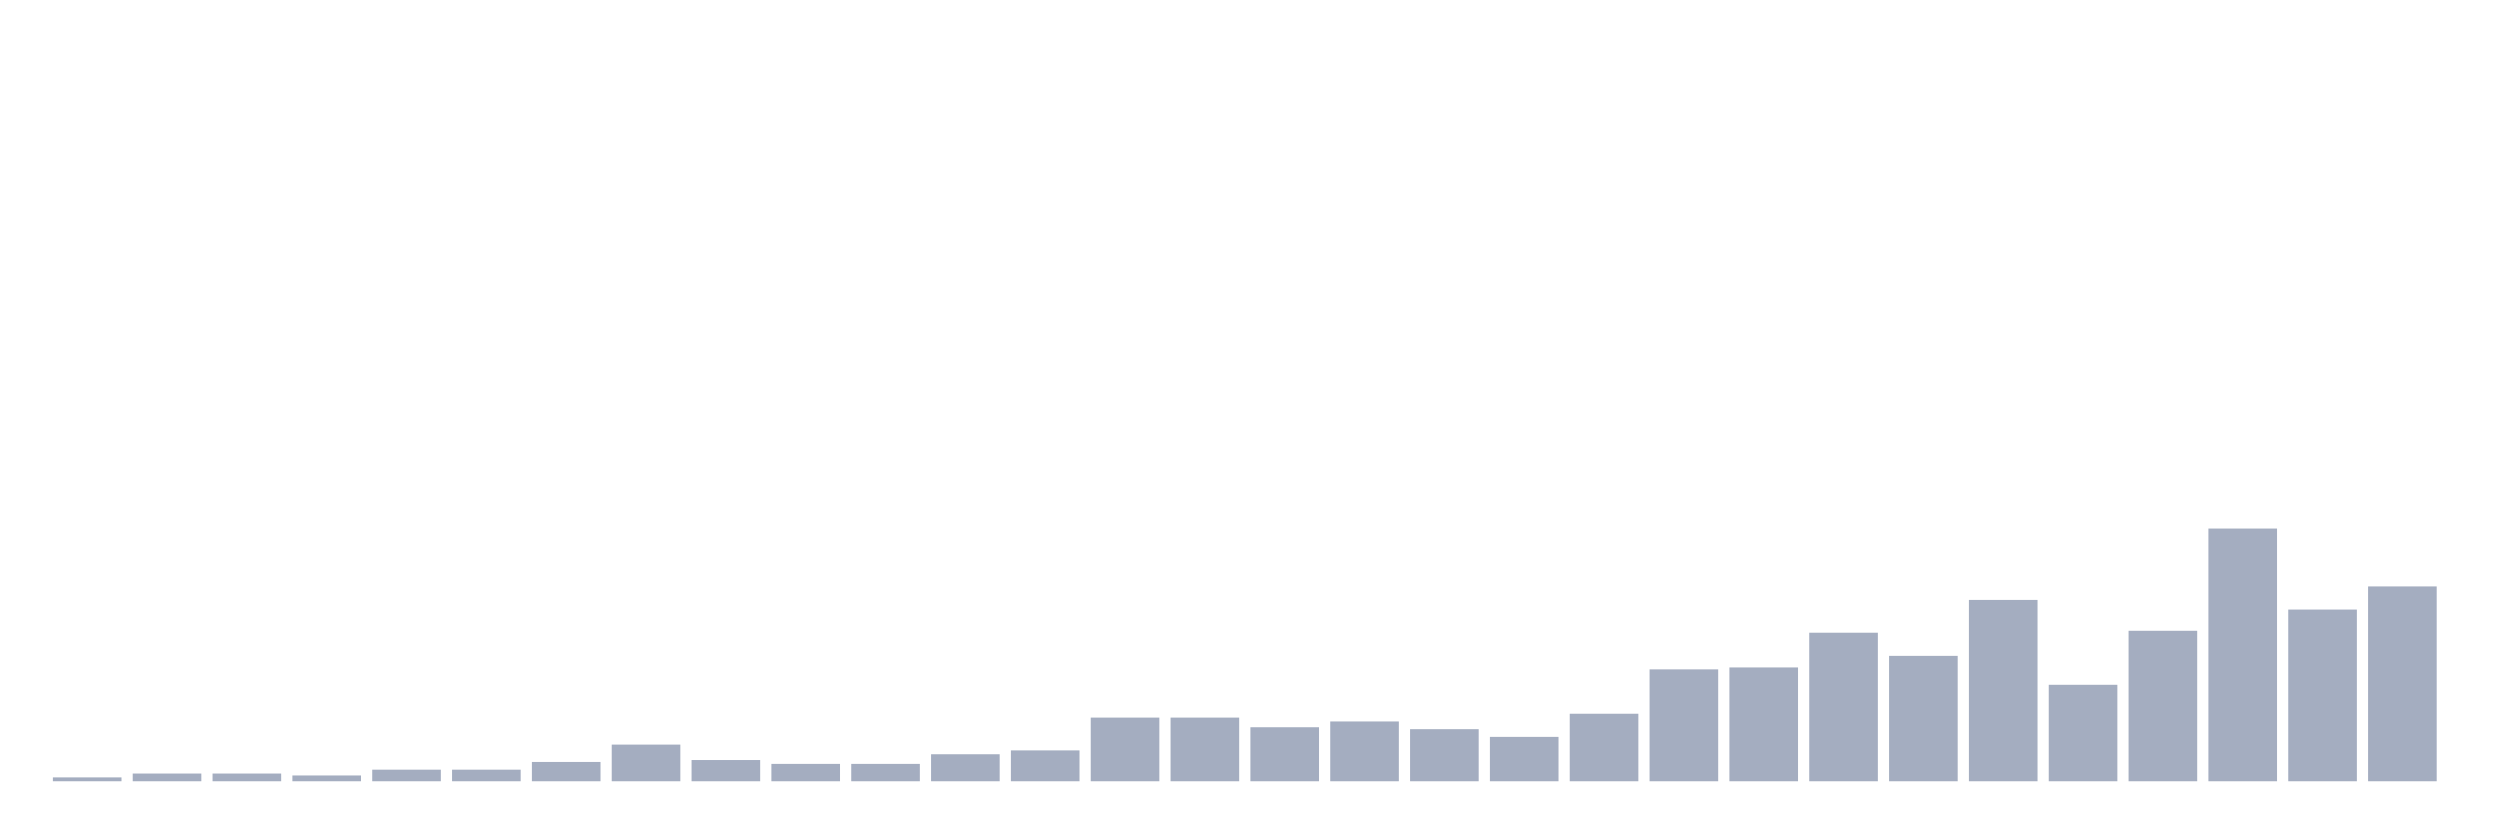
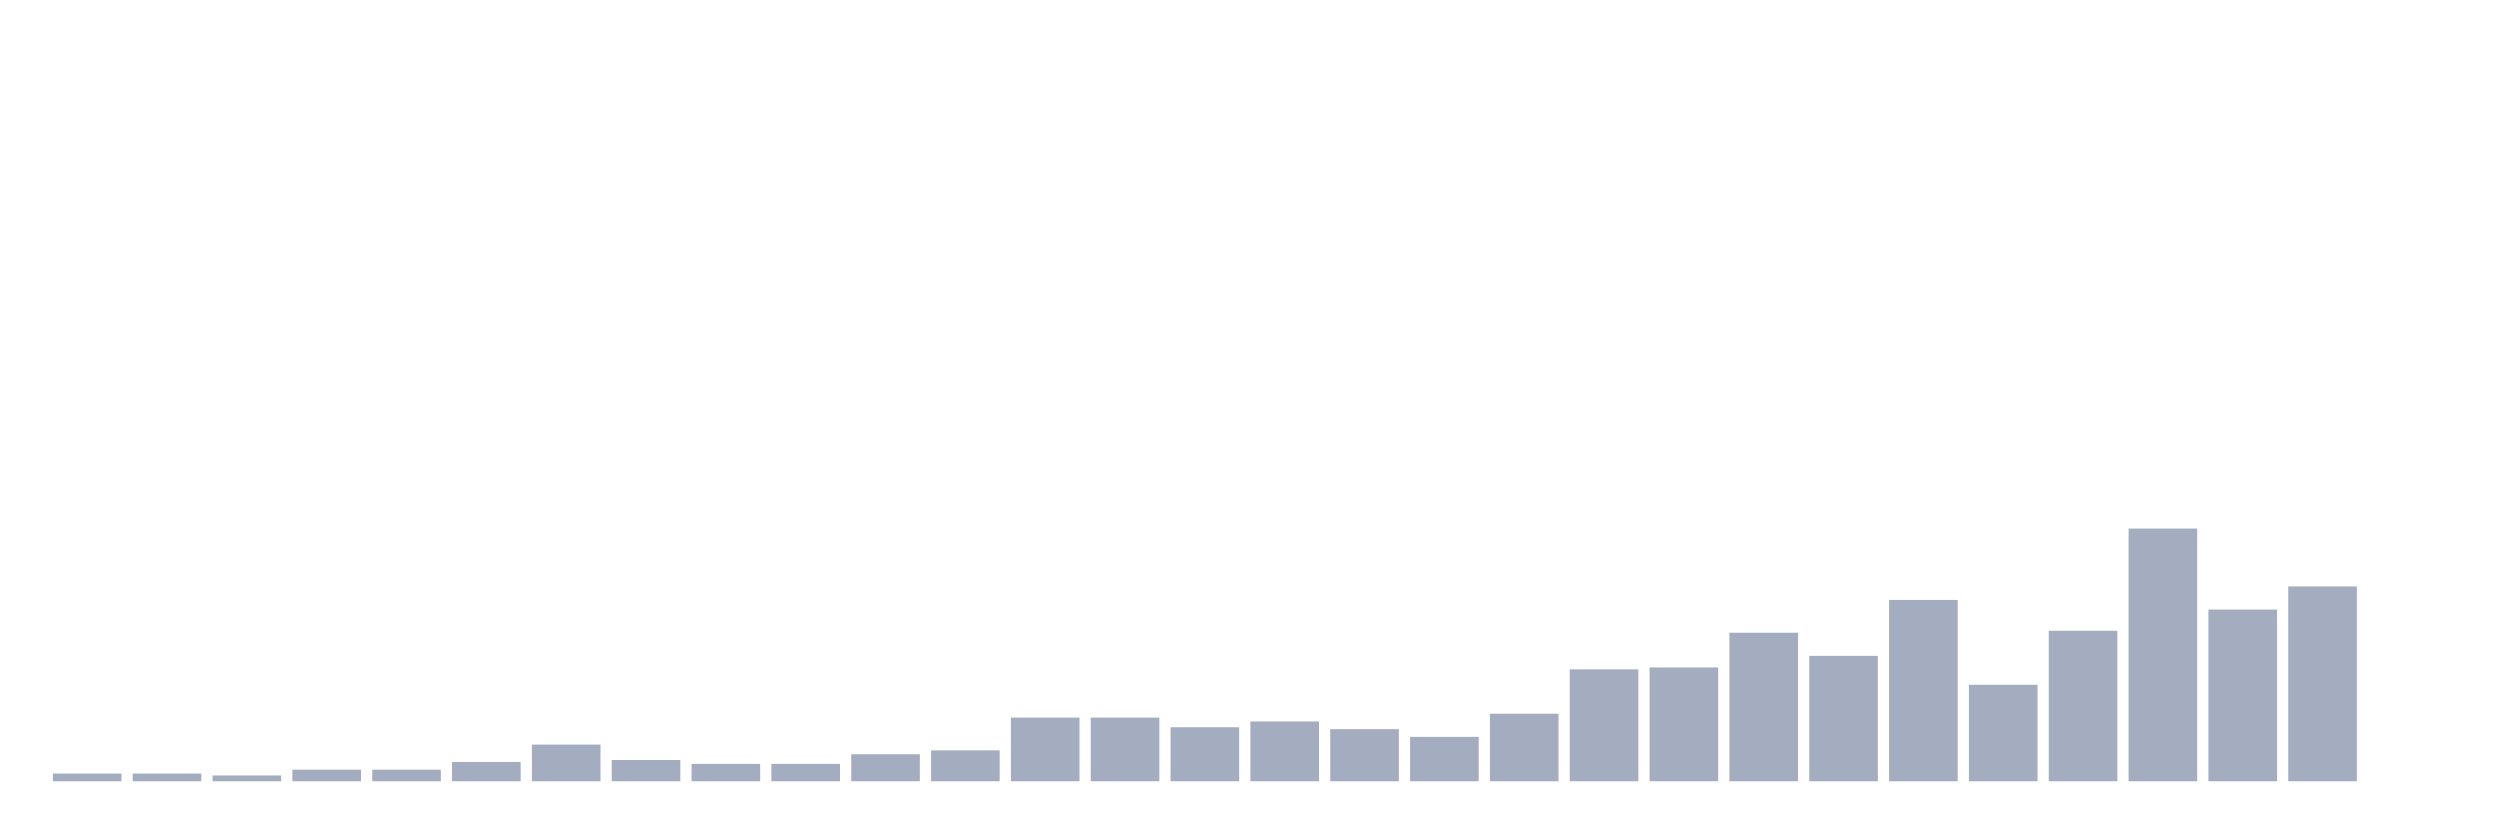
<svg xmlns="http://www.w3.org/2000/svg" viewBox="0 0 480 160">
  <g transform="translate(10,10)">
-     <rect class="bar" x="0.153" width="13.175" y="139.259" height="0.741" fill="rgb(164,173,192)" />
+     <rect class="bar" x="0.153" width="13.175" y="138.519" height="1.481" fill="rgb(164,173,192)" />
    <rect class="bar" x="15.482" width="13.175" y="138.519" height="1.481" fill="rgb(164,173,192)" />
-     <rect class="bar" x="30.81" width="13.175" y="138.519" height="1.481" fill="rgb(164,173,192)" />
-     <rect class="bar" x="46.138" width="13.175" y="138.889" height="1.111" fill="rgb(164,173,192)" />
+     <rect class="bar" x="30.81" width="13.175" y="138.889" height="1.111" fill="rgb(164,173,192)" />
+     <rect class="bar" x="46.138" width="13.175" y="137.778" height="2.222" fill="rgb(164,173,192)" />
    <rect class="bar" x="61.466" width="13.175" y="137.778" height="2.222" fill="rgb(164,173,192)" />
-     <rect class="bar" x="76.794" width="13.175" y="137.778" height="2.222" fill="rgb(164,173,192)" />
-     <rect class="bar" x="92.123" width="13.175" y="136.296" height="3.704" fill="rgb(164,173,192)" />
-     <rect class="bar" x="107.451" width="13.175" y="132.963" height="7.037" fill="rgb(164,173,192)" />
-     <rect class="bar" x="122.779" width="13.175" y="135.926" height="4.074" fill="rgb(164,173,192)" />
+     <rect class="bar" x="76.794" width="13.175" y="136.296" height="3.704" fill="rgb(164,173,192)" />
+     <rect class="bar" x="92.123" width="13.175" y="132.963" height="7.037" fill="rgb(164,173,192)" />
+     <rect class="bar" x="107.451" width="13.175" y="135.926" height="4.074" fill="rgb(164,173,192)" />
+     <rect class="bar" x="122.779" width="13.175" y="136.667" height="3.333" fill="rgb(164,173,192)" />
    <rect class="bar" x="138.107" width="13.175" y="136.667" height="3.333" fill="rgb(164,173,192)" />
-     <rect class="bar" x="153.436" width="13.175" y="136.667" height="3.333" fill="rgb(164,173,192)" />
-     <rect class="bar" x="168.764" width="13.175" y="134.815" height="5.185" fill="rgb(164,173,192)" />
-     <rect class="bar" x="184.092" width="13.175" y="134.074" height="5.926" fill="rgb(164,173,192)" />
+     <rect class="bar" x="153.436" width="13.175" y="134.815" height="5.185" fill="rgb(164,173,192)" />
+     <rect class="bar" x="168.764" width="13.175" y="134.074" height="5.926" fill="rgb(164,173,192)" />
+     <rect class="bar" x="184.092" width="13.175" y="127.778" height="12.222" fill="rgb(164,173,192)" />
    <rect class="bar" x="199.42" width="13.175" y="127.778" height="12.222" fill="rgb(164,173,192)" />
-     <rect class="bar" x="214.748" width="13.175" y="127.778" height="12.222" fill="rgb(164,173,192)" />
-     <rect class="bar" x="230.077" width="13.175" y="129.63" height="10.37" fill="rgb(164,173,192)" />
-     <rect class="bar" x="245.405" width="13.175" y="128.519" height="11.481" fill="rgb(164,173,192)" />
-     <rect class="bar" x="260.733" width="13.175" y="130" height="10" fill="rgb(164,173,192)" />
-     <rect class="bar" x="276.061" width="13.175" y="131.481" height="8.519" fill="rgb(164,173,192)" />
-     <rect class="bar" x="291.39" width="13.175" y="127.037" height="12.963" fill="rgb(164,173,192)" />
-     <rect class="bar" x="306.718" width="13.175" y="118.519" height="21.481" fill="rgb(164,173,192)" />
-     <rect class="bar" x="322.046" width="13.175" y="118.148" height="21.852" fill="rgb(164,173,192)" />
-     <rect class="bar" x="337.374" width="13.175" y="111.481" height="28.519" fill="rgb(164,173,192)" />
-     <rect class="bar" x="352.702" width="13.175" y="115.926" height="24.074" fill="rgb(164,173,192)" />
-     <rect class="bar" x="368.031" width="13.175" y="105.185" height="34.815" fill="rgb(164,173,192)" />
-     <rect class="bar" x="383.359" width="13.175" y="121.481" height="18.519" fill="rgb(164,173,192)" />
-     <rect class="bar" x="398.687" width="13.175" y="111.111" height="28.889" fill="rgb(164,173,192)" />
-     <rect class="bar" x="414.015" width="13.175" y="91.481" height="48.519" fill="rgb(164,173,192)" />
-     <rect class="bar" x="429.344" width="13.175" y="107.037" height="32.963" fill="rgb(164,173,192)" />
-     <rect class="bar" x="444.672" width="13.175" y="102.593" height="37.407" fill="rgb(164,173,192)" />
+     <rect class="bar" x="214.748" width="13.175" y="129.63" height="10.37" fill="rgb(164,173,192)" />
+     <rect class="bar" x="230.077" width="13.175" y="128.519" height="11.481" fill="rgb(164,173,192)" />
+     <rect class="bar" x="245.405" width="13.175" y="130" height="10" fill="rgb(164,173,192)" />
+     <rect class="bar" x="260.733" width="13.175" y="131.481" height="8.519" fill="rgb(164,173,192)" />
+     <rect class="bar" x="276.061" width="13.175" y="127.037" height="12.963" fill="rgb(164,173,192)" />
+     <rect class="bar" x="291.39" width="13.175" y="118.519" height="21.481" fill="rgb(164,173,192)" />
+     <rect class="bar" x="306.718" width="13.175" y="118.148" height="21.852" fill="rgb(164,173,192)" />
+     <rect class="bar" x="322.046" width="13.175" y="111.481" height="28.519" fill="rgb(164,173,192)" />
+     <rect class="bar" x="337.374" width="13.175" y="115.926" height="24.074" fill="rgb(164,173,192)" />
+     <rect class="bar" x="352.702" width="13.175" y="105.185" height="34.815" fill="rgb(164,173,192)" />
+     <rect class="bar" x="368.031" width="13.175" y="121.481" height="18.519" fill="rgb(164,173,192)" />
+     <rect class="bar" x="383.359" width="13.175" y="111.111" height="28.889" fill="rgb(164,173,192)" />
+     <rect class="bar" x="398.687" width="13.175" y="91.481" height="48.519" fill="rgb(164,173,192)" />
+     <rect class="bar" x="414.015" width="13.175" y="107.037" height="32.963" fill="rgb(164,173,192)" />
+     <rect class="bar" x="429.344" width="13.175" y="102.593" height="37.407" fill="rgb(164,173,192)" />
+     <rect class="bar" x="444.672" width="13.175" y="140" height="0" fill="rgb(164,173,192)" />
  </g>
</svg>
